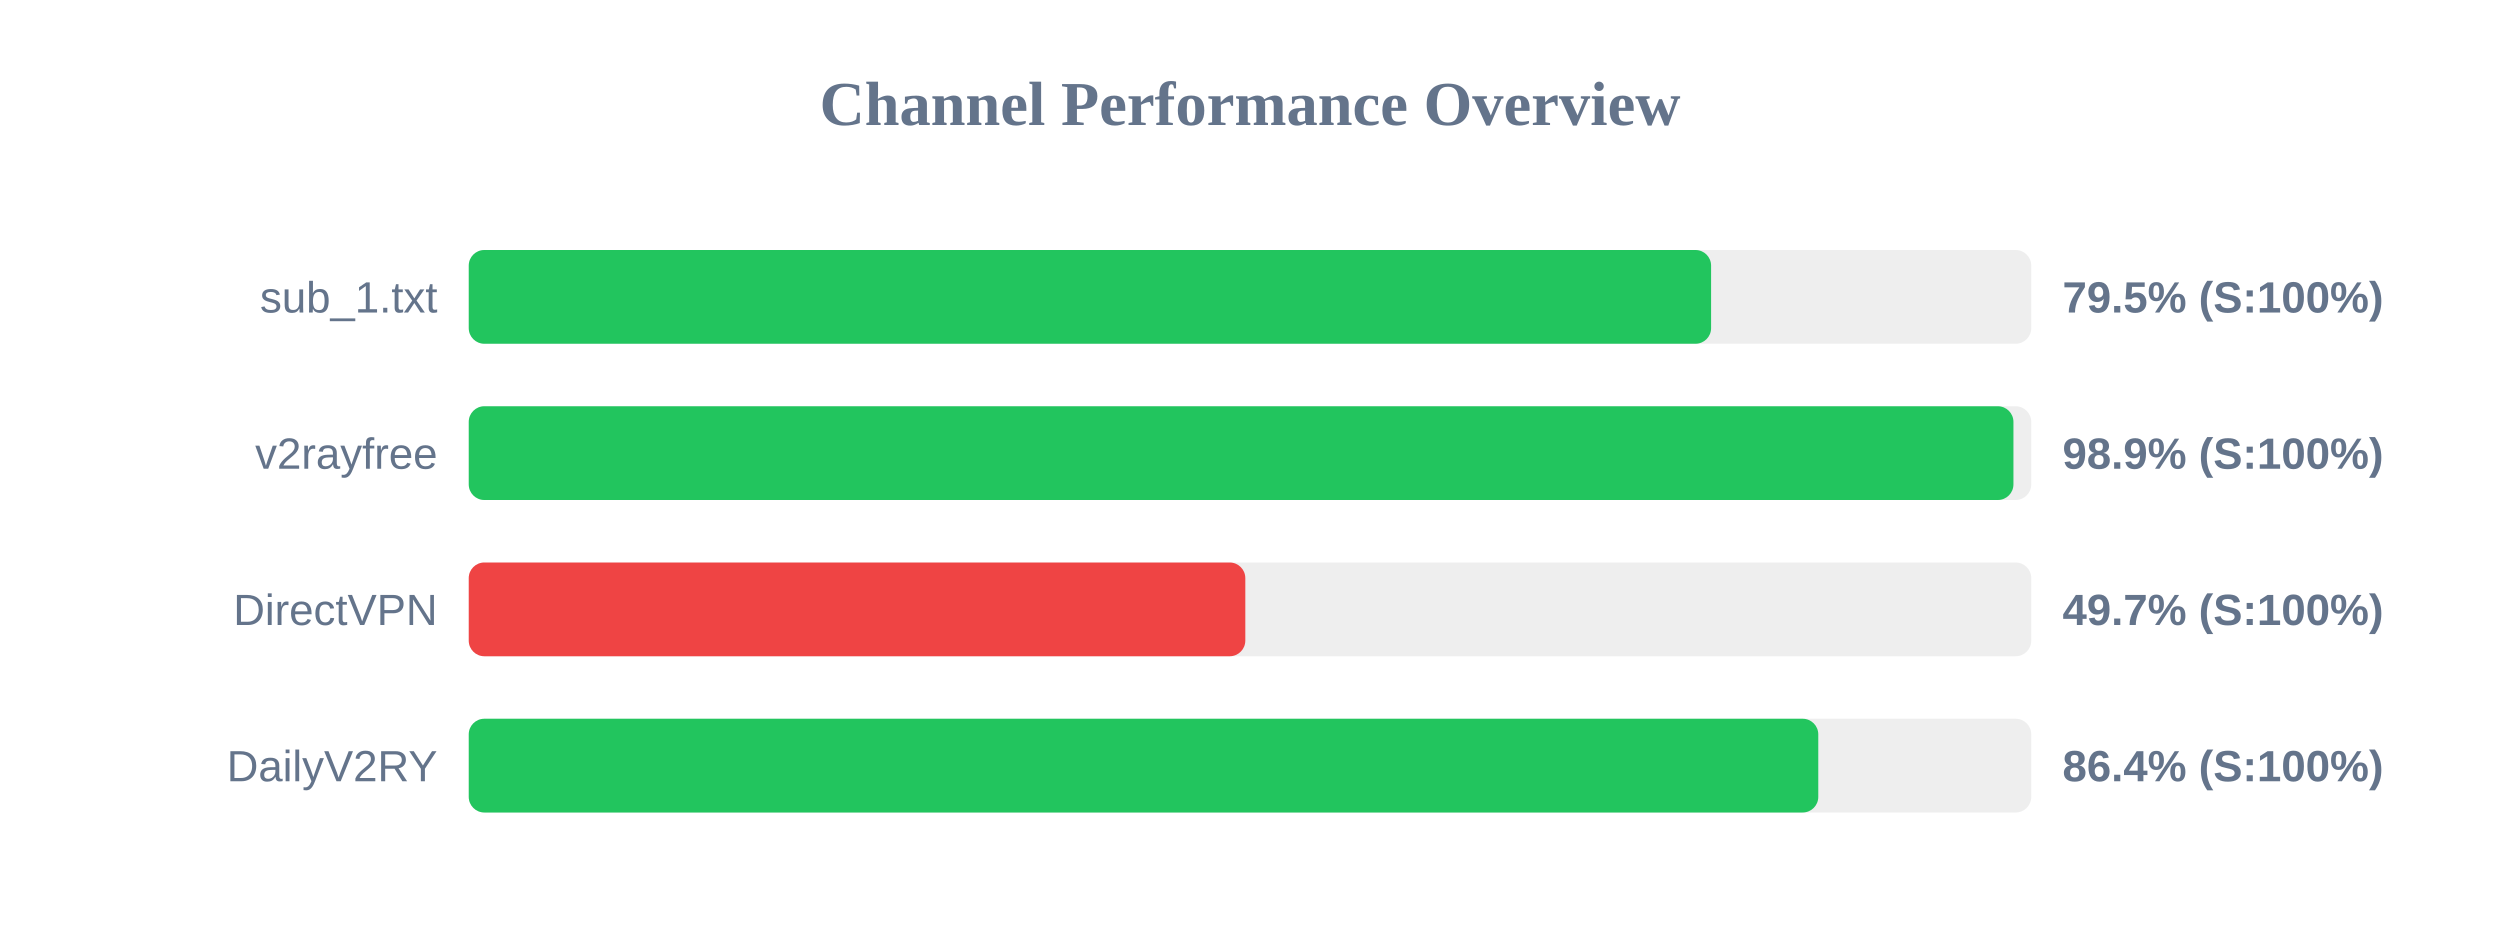
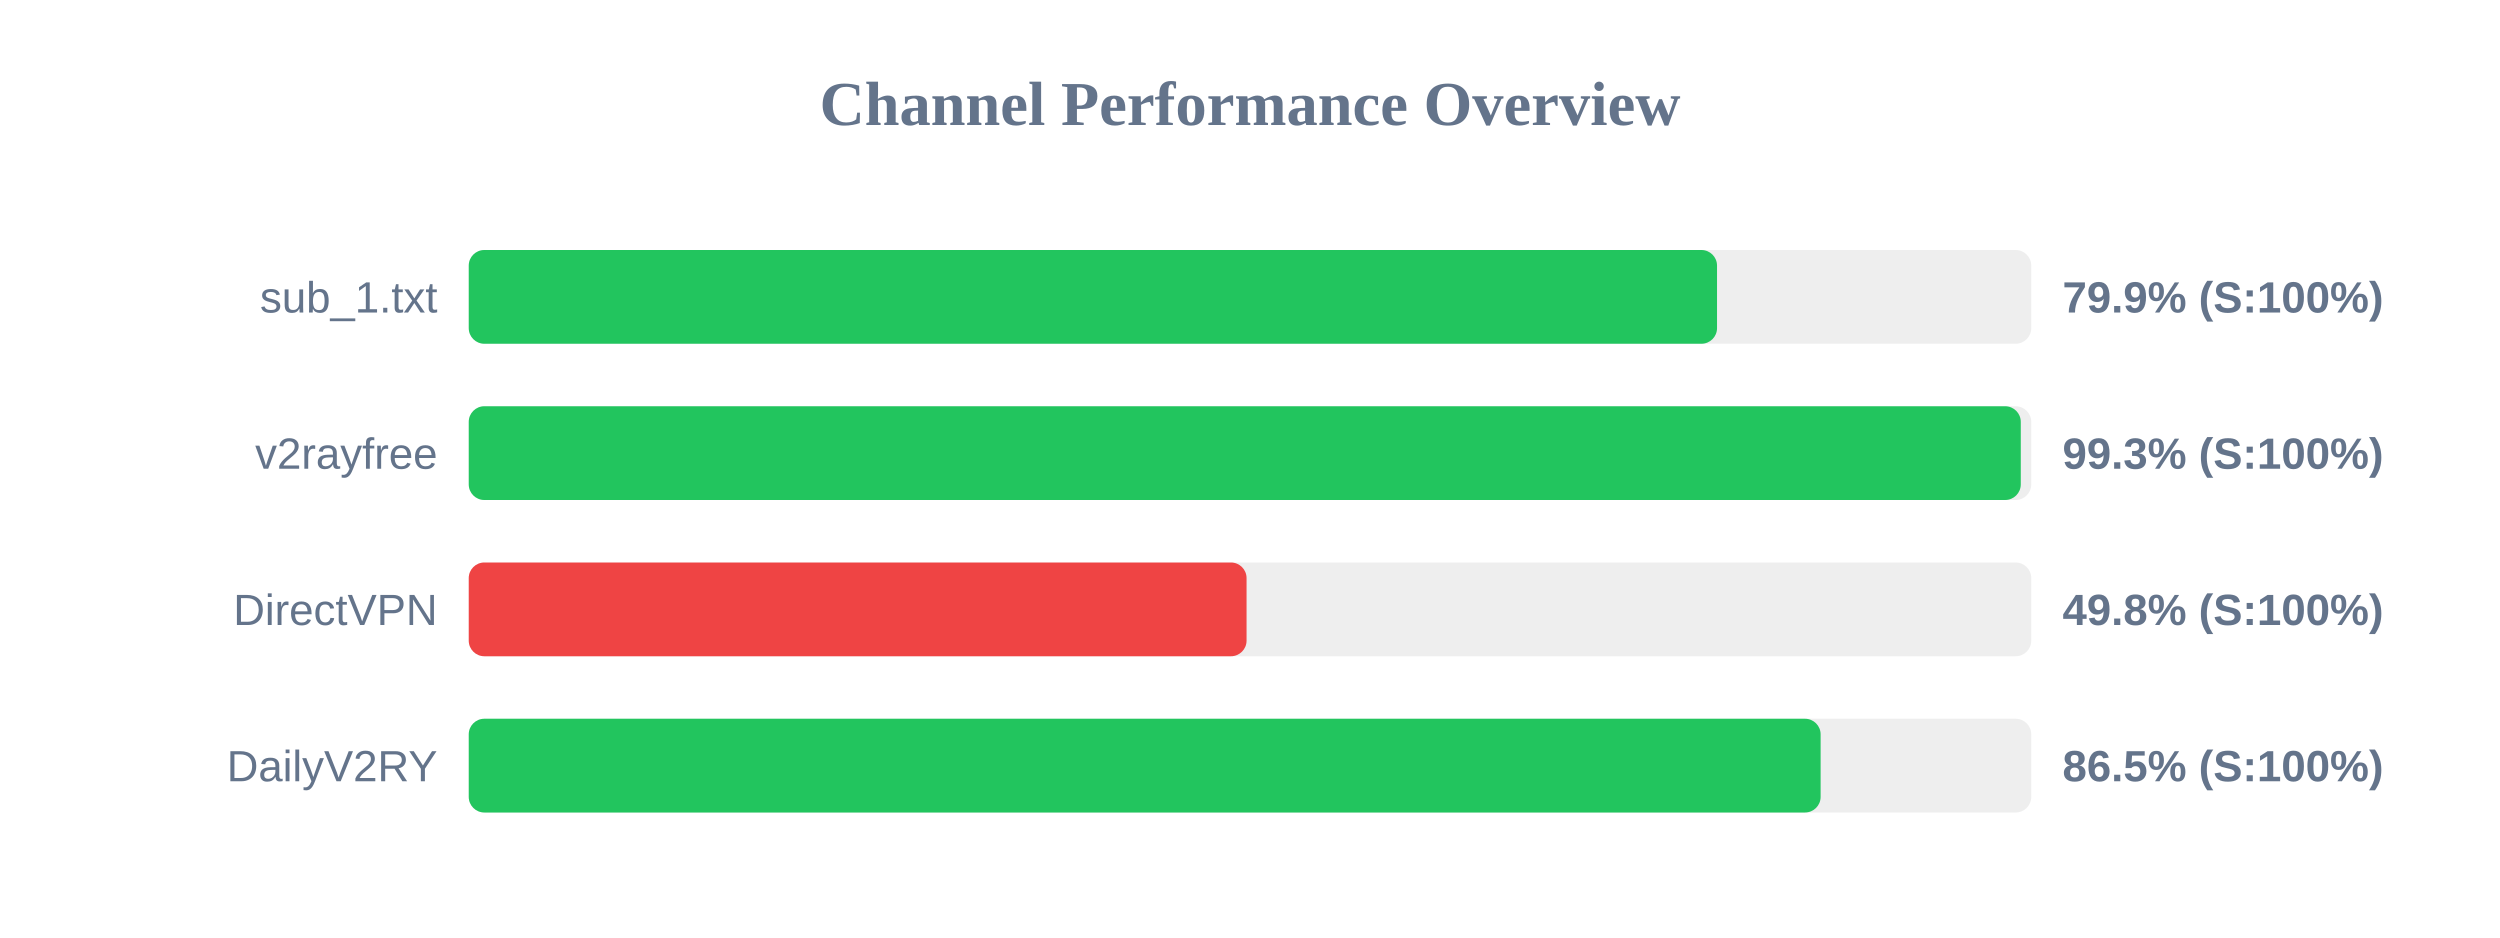
<svg xmlns="http://www.w3.org/2000/svg" width="800" height="300" version="1.1">
  <style>
        .row { font: 14px Arial; fill: #64748b; }
        .score { font: bold 14px Arial; fill: #64748b; }
    </style>
  <text x="400" y="40" text-anchor="middle" font-size="20px" font-weight="bold" fill="#64748b">Channel Performance Overview</text>
  <rect x="150" y="80" width="500" height="30" fill="#eee" rx="5" />
-   <rect x="150" y="80" width="397.55" height="30" fill="#22c55e" rx="5" />
+   <rect x="150" y="80" width="399.45" height="30" fill="#22c55e" rx="5" />
  <text x="140" y="100" text-anchor="end" class="row">sub_1.txt</text>
-   <text x="660" y="100" text-anchor="start" class="score">79.5% (S:100%)</text>
+   <text x="660" y="100" text-anchor="start" class="score">79.9% (S:100%)</text>
  <rect x="150" y="130" width="500" height="30" fill="#eee" rx="5" />
-   <rect x="150" y="130" width="494.3" height="30" fill="#22c55e" rx="5" />
+   <rect x="150" y="130" width="496.65" height="30" fill="#22c55e" rx="5" />
  <text x="140" y="150" text-anchor="end" class="row">v2rayfree</text>
-   <text x="660" y="150" text-anchor="start" class="score">98.9% (S:100%)</text>
+   <text x="660" y="150" text-anchor="start" class="score">99.3% (S:100%)</text>
  <rect x="150" y="180" width="500" height="30" fill="#eee" rx="5" />
-   <rect x="150" y="180" width="248.5" height="30" fill="#ef4444" rx="5" />
+   <rect x="150" y="180" width="248.9" height="30" fill="#ef4444" rx="5" />
  <text x="140" y="200" text-anchor="end" class="row">DirectVPN</text>
-   <text x="660" y="200" text-anchor="start" class="score">49.7% (S:100%)</text>
+   <text x="660" y="200" text-anchor="start" class="score">49.8% (S:100%)</text>
  <rect x="150" y="230" width="500" height="30" fill="#eee" rx="5" />
-   <rect x="150" y="230" width="431.85" height="30" fill="#22c55e" rx="5" />
+   <rect x="150" y="230" width="432.6" height="30" fill="#22c55e" rx="5" />
  <text x="140" y="250" text-anchor="end" class="row">DailyV2RY</text>
-   <text x="660" y="250" text-anchor="start" class="score">86.4% (S:100%)</text>
+   <text x="660" y="250" text-anchor="start" class="score">86.5% (S:100%)</text>
</svg>
